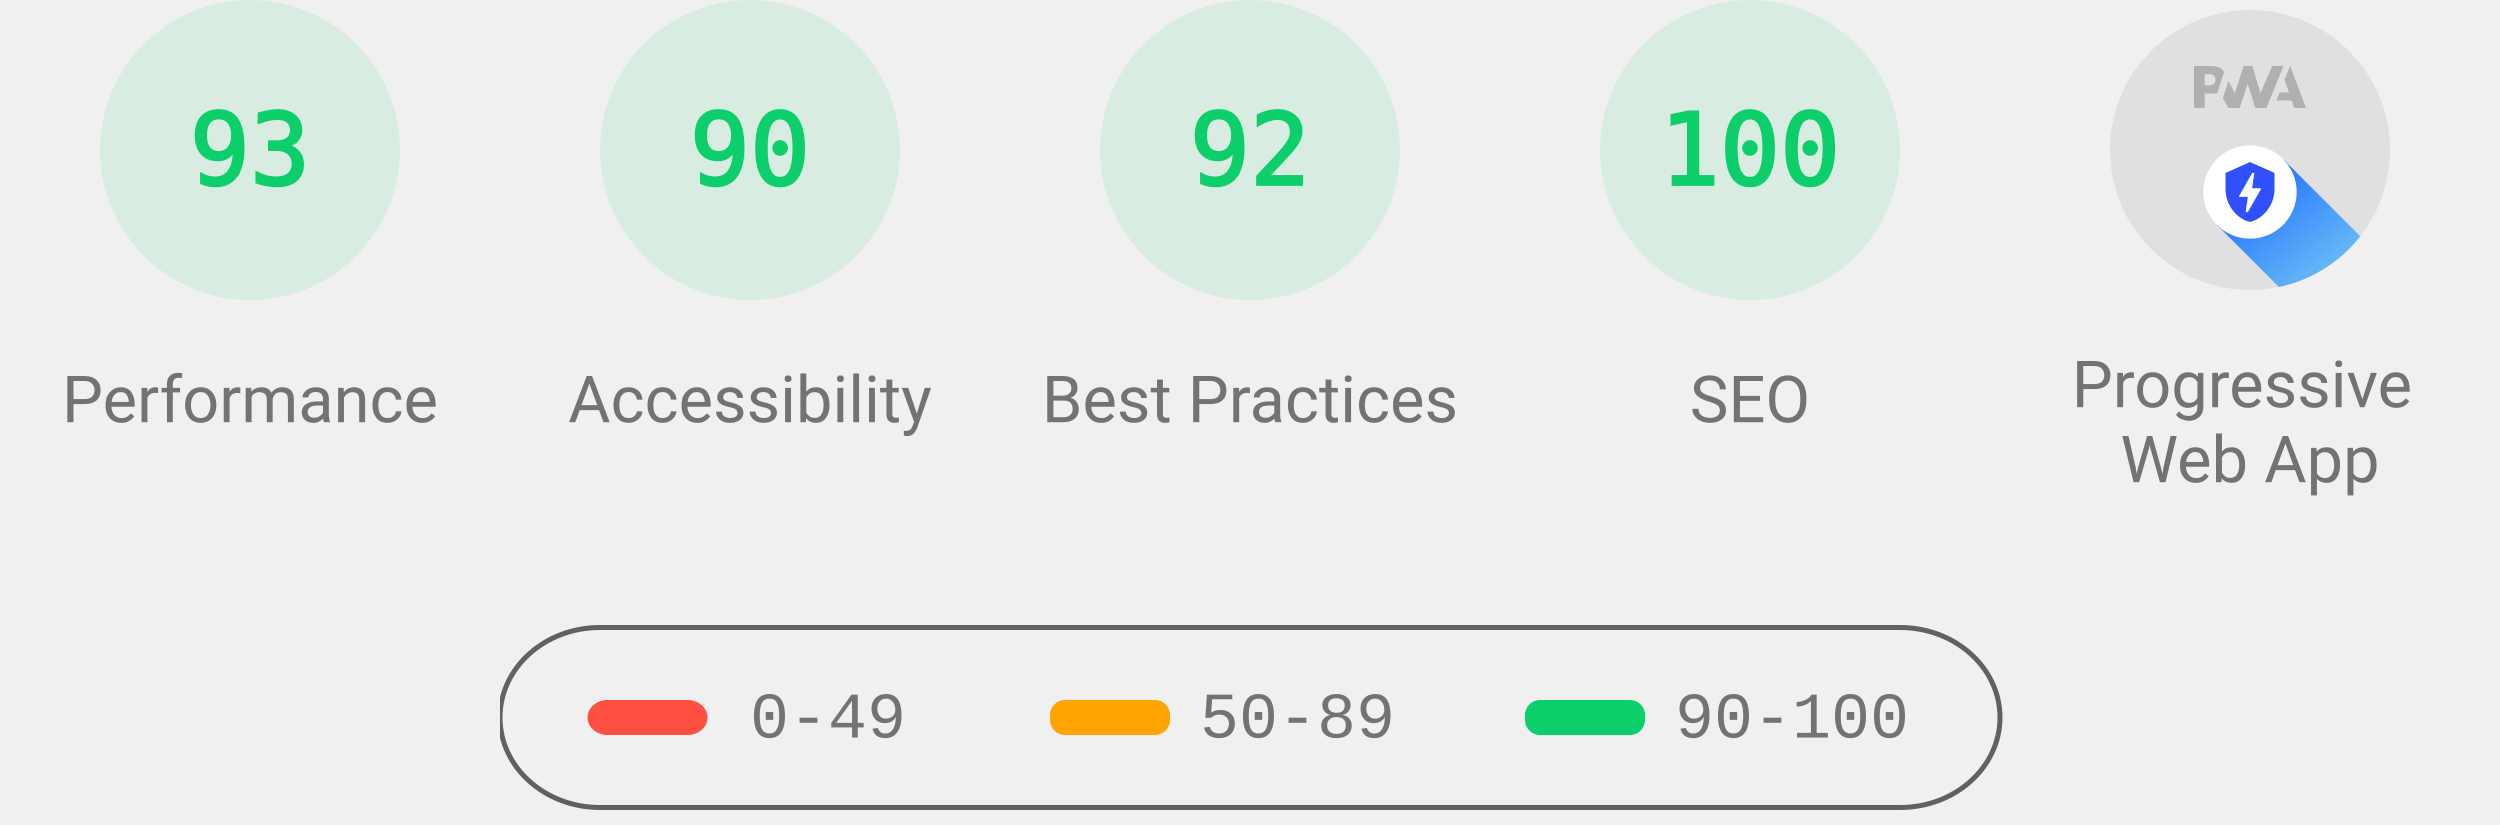
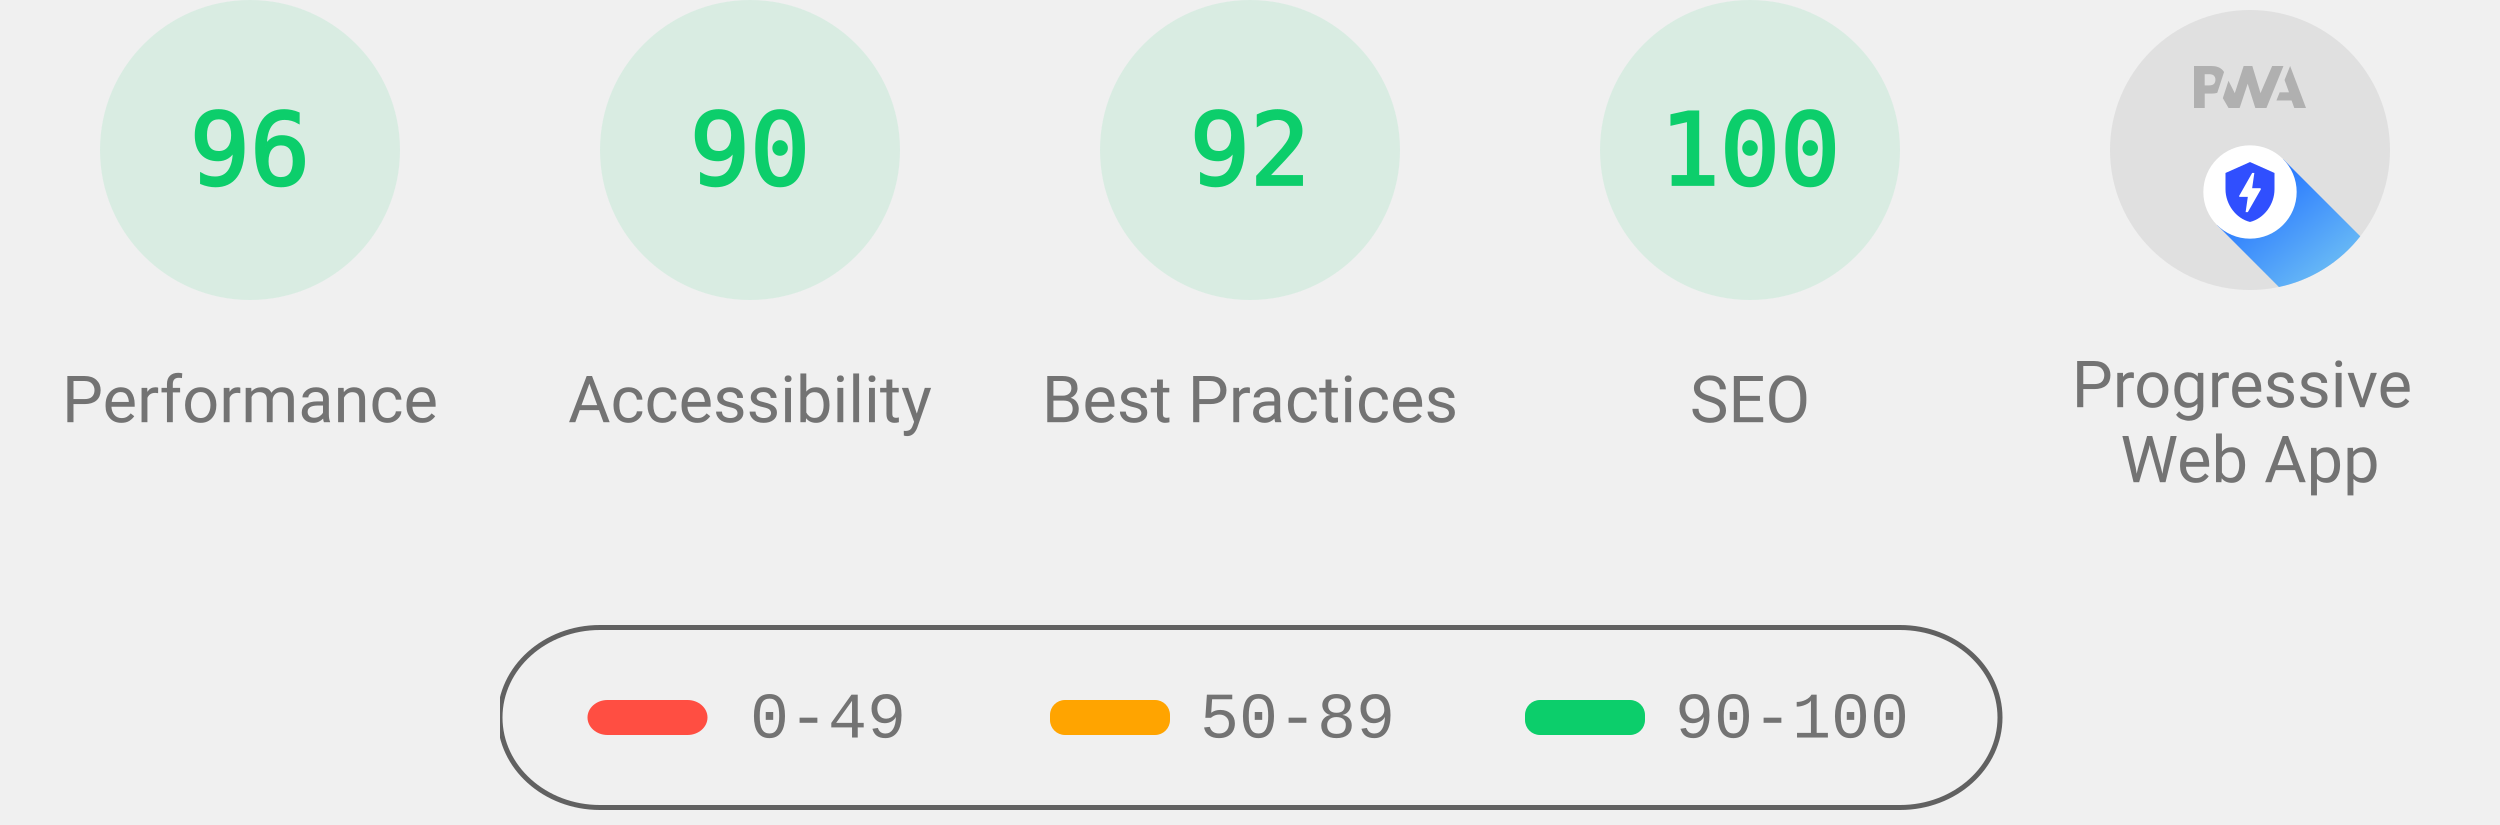
<svg xmlns="http://www.w3.org/2000/svg" class="theme--agnostic" fill="none" width="1000" height="330">
  <style>
			.gauge-base {
				opacity: 0.1
			}

			.gauge-arc {
				fill: none;
				animation-delay: 250ms;
				stroke-linecap: round;
				transform: rotate(-90deg);
				transform-origin: 100px 60px;
				animation: load-gauge 1s ease forwards
			}

			.guage-text {
				font-size: 40px;
				font-family: monospace;
				text-align: center
			}

			.guage-red {
				color: #ff4e42;
				fill: #ff4e42;
				stroke: #ff4e42
			}
			.guage-orange {
				color: #ffa400;
				fill: #ffa400;
				stroke: #ffa400
			}
			.guage-green {
				color: #0cce6b;
				fill: #0cce6b;
				stroke: #0cce6b
			}
			.theme--agnostic .guage-undefined {
				color: #5c5c5c;
				fill: #5c5c5c;
				stroke: #5c5c5c
			}
			.theme--light .guage-undefined {
				color: #1e1e1e;
				fill: #1e1e1e;
				stroke: #1e1e1e
			}
			.theme--dark .guage-undefined {
				color: #f5f5f5;
				fill: #f5f5f5;
				stroke: #f5f5f5
			}

			.guage-title {
				stroke: none;
				font-size: 26px;
				line-height: 26px;
				font-family: Roboto, Halvetica, Arial, sans-serif
			}
			.metric.guage-title {
				font-family: 'Courier New', Courier, monospace
			}
			.theme--agnostic .guage-title {
				color: #737373;
				fill: #737373
			}
			.theme--light .guage-title {
				color: #212121;
				fill: #212121
			}
			.theme--dark .guage-title {
				color: #f5f5f5;
				fill: #f5f5f5
			}

			@keyframes load-gauge {
				from {
					stroke-dasharray: 0 352.858
				}
			}
			.lh-gauge--pwa__disc {
				fill: #e0e0e0
			}
			.lh-gauge--pwa__logo {
				position: relative;
				fill: #b0b0b0
			}
			.lh-gauge--pwa__invisible {
				display: none
			}
			.lh-gauge--pwa__visible {
				display: inline
			}
			.guage-invisible {
				display: none
			}
			.lh-gauge--pwa__logo--primary-color {
				fill: #304ffe
			}
			.theme--agnostic .lh-gauge--pwa__logo--secondary-color {
				fill: #787878
			}
			.theme--light .lh-gauge--pwa__logo--secondary-color {
				fill: #3d3d3d
			}
			.theme--dark .lh-gauge--pwa__logo--secondary-color {
				fill: #d8b6b6
			}
			.theme--light #svg_2 {
				stroke: #00000022
			}
			.theme--agnostic #svg_2 {
				stroke: #616161
			}
			.theme--light #svg_2 {
				stroke: #00000022
			}
			.theme--dark #svg_2 {
				stroke: #f5f5f566
			}
		</style>
  <svg class="guage-div guage-perf guage-green" viewBox="0 0 200 200" width="200" height="200" x="0" y="0">
    <circle class="gauge-base" r="56" cx="100" cy="60" stroke-width="8" />
-     <circle class="gauge-arc guage-arc-1" r="56" cx="100" cy="60" stroke-width="8" style="stroke-dasharray: 327.228, 351.858;" />
-     <text class="guage-text" x="100px" y="60px" alignment-baseline="central" dominant-baseline="central" text-anchor="middle">93</text>
+     <circle class="gauge-arc guage-arc-1" r="56" cx="100" cy="60" stroke-width="8" style="stroke-dasharray: 337.784, 351.858;" />
+     <text class="guage-text" x="100px" y="60px" alignment-baseline="central" dominant-baseline="central" text-anchor="middle">96</text>
    <text class="guage-title" x="100px" y="160px" alignment-baseline="central" dominant-baseline="central" text-anchor="middle">Performance</text>
  </svg>,<svg class="guage-div guage-perf guage-green" viewBox="0 0 200 200" width="200" height="200" x="200" y="0">
    <circle class="gauge-base" r="56" cx="100" cy="60" stroke-width="8" />
    <circle class="gauge-arc guage-arc-1" r="56" cx="100" cy="60" stroke-width="8" style="stroke-dasharray: 316.672, 351.858;" />
    <text class="guage-text" x="100px" y="60px" alignment-baseline="central" dominant-baseline="central" text-anchor="middle">90</text>
    <text class="guage-title" x="100px" y="160px" alignment-baseline="central" dominant-baseline="central" text-anchor="middle">Accessibility</text>
  </svg>,<svg class="guage-div guage-perf guage-green" viewBox="0 0 200 200" width="200" height="200" x="400" y="0">
    <circle class="gauge-base" r="56" cx="100" cy="60" stroke-width="8" />
    <circle class="gauge-arc guage-arc-1" r="56" cx="100" cy="60" stroke-width="8" style="stroke-dasharray: 323.709, 351.858;" />
    <text class="guage-text" x="100px" y="60px" alignment-baseline="central" dominant-baseline="central" text-anchor="middle">92</text>
    <text class="guage-title" x="100px" y="160px" alignment-baseline="central" dominant-baseline="central" text-anchor="middle">Best Practices</text>
  </svg>,<svg class="guage-div guage-perf guage-green" viewBox="0 0 200 200" width="200" height="200" x="600" y="0">
    <circle class="gauge-base" r="56" cx="100" cy="60" stroke-width="8" />
    <circle class="gauge-arc guage-arc-1" r="56" cx="100" cy="60" stroke-width="8" style="stroke-dasharray: 351.858, 351.858;" />
    <text class="guage-text" x="100px" y="60px" alignment-baseline="central" dominant-baseline="central" text-anchor="middle">100</text>
    <text class="guage-title" x="100px" y="160px" alignment-baseline="central" dominant-baseline="central" text-anchor="middle">SEO</text>
  </svg>,<svg class="guage-div guage-pwa" viewBox="0 0 200 200" width="200" height="200" x="800" y="0">
    <svg viewBox="0 0 60 60" width="112" height="112" x="44" y="4">
      <defs>
        <linearGradient id="lh-gauge--pwa__check-circle__gradient-0" x1="50%" y1="0%" x2="50%" y2="100%">
          <stop stop-color="#00C852" offset="0%" />
          <stop stop-color="#009688" offset="100%" />
        </linearGradient>
        <linearGradient id="lh-gauge--pwa__installable__shadow-gradient-0" x1="76.056%" x2="24.111%" y1="82.995%" y2="24.735%">
          <stop stop-color="#A5D6A7" offset="0%" />
          <stop stop-color="#80CBC4" offset="100%" />
        </linearGradient>
        <linearGradient id="lh-gauge--pwa__fast-reliable__shadow-gradient-0" x1="76.056%" y1="82.995%" x2="25.678%" y2="26.493%">
          <stop stop-color="#64B5F6" offset="0%" />
          <stop stop-color="#2979FF" offset="100%" />
        </linearGradient>
        <g id="lh-gauge--pwa__fast-reliable-badge-0">
          <circle fill="#FFFFFF" cx="10" cy="10" r="10" />
          <path fill="#304FFE" d="M10 3.58l5.25 2.34v3.5c0 3.23-2.24 6.26-5.25 7-3.01-.74-5.25-3.77-5.25-7v-3.5L10 3.58zm-.47 10.74l2.76-4.83.03-.07c.04-.08 0-.24-.22-.24h-1.64l.47-3.26h-.47l-2.7 4.77c-.02.01.05-.1-.04.05-.09.16-.1.31.18.31h1.63l-.47 3.27h.47z" />
        </g>
        <g id="lh-gauge--pwa__installable-badge-0">
          <circle fill="#FFFFFF" cx="10" cy="10" r="10" />
          <path fill="#009688" d="M10 4.167A5.835 5.835 0 0 0 4.167 10 5.835 5.835 0 0 0 10 15.833 5.835 5.835 0 0 0 15.833 10 5.835 5.835 0 0 0 10 4.167zm2.917 6.416h-2.334v2.334H9.417v-2.334H7.083V9.417h2.334V7.083h1.166v2.334h2.334v1.166z" />
        </g>
      </defs>
      <g stroke="none" fill-rule="nonzero">
        <circle class="lh-gauge--pwa__disc" cx="30" cy="30" r="30" />
        <g class="lh-gauge--pwa__logo">
          <path d="M35.66 19.39l.7-1.75h2L37.4 15 38.6 12l3.4 9h-2.51l-.58-1.61z" />
          <path d="M33.52 21l3.65-9h-2.42l-2.5 5.82L30.5 12h-1.86l-1.9 5.82-1.35-2.65-1.21 3.72L25.4 21h2.38l1.72-5.2 1.64 5.2z" />
          <path fill-rule="nonzero" d="M20.3 17.91h1.48c.45 0 .85-.05 1.2-.15l.39-1.18 1.07-3.3a2.64 2.64 0 0 0-.28-.37c-.55-.6-1.36-.91-2.42-.91H18v9h2.3V17.9zm1.96-3.84c.22.22.33.5.33.87 0 .36-.1.65-.29.87-.2.23-.59.35-1.15.35h-.86v-2.41h.87c.52 0 .89.1 1.1.32z" />
        </g>
        <rect class="lh-gauge--pwa__component lh-gauge--pwa__na-line lh-gauge--pwa__invisible" fill="#FFFFFF" x="20" y="32" width="20" height="4" rx="2" />
        <g class="lh-gauge--pwa__component lh-gauge--pwa__fast-reliable-badge lh-gauge--pwa__visible" transform="translate(20, 29)">
          <path fill="url(#lh-gauge--pwa__fast-reliable__shadow-gradient-0)" d="M33.63 19.49A30 30 0 0 1 16.2 30.36L3 17.14 17.14 3l16.49 16.49z" />
          <use href="#lh-gauge--pwa__fast-reliable-badge-0" />
        </g>
        <g class="lh-gauge--pwa__component lh-gauge--pwa__installable-badge lh-gauge--pwa__invisible" transform="translate(20, 29)">
          <path fill="url(#lh-gauge--pwa__installable__shadow-gradient-0)" d="M33.629 19.487c-4.272 5.453-10.391 9.39-17.415 10.869L3 17.142 17.142 3 33.63 19.487z" />
          <use href="#lh-gauge--pwa__installable-badge-0" />
        </g>
        <g class="lh-gauge--pwa__component lh-gauge--pwa__fast-reliable-installable-badges lh-gauge--pwa__invisible">
          <g transform="translate(8, 29)">
            <path fill="url(#lh-gauge--pwa__fast-reliable__shadow-gradient-0)" d="M16.321 30.463L3 17.143 17.142 3l22.365 22.365A29.864 29.864 0 0 1 22 31c-1.942 0-3.84-.184-5.679-.537z" />
            <use href="#lh-gauge--pwa__fast-reliable-badge-0" />
          </g>
          <g transform="translate(32, 29)">
            <path fill="url(#lh-gauge--pwa__installable__shadow-gradient-0)" d="M25.982 11.84a30.107 30.107 0 0 1-13.08 15.203L3 17.143 17.142 3l8.84 8.84z" />
            <use href="#lh-gauge--pwa__installable-badge-0" />
          </g>
        </g>
        <g class="lh-gauge--pwa__component lh-gauge--pwa__check-circle lh-gauge--pwa__invisible" transform="translate(18, 28)">
          <circle fill="#FFFFFF" cx="12" cy="12" r="12" />
          <path fill="url(#lh-gauge--pwa__check-circle__gradient-0)" d="M12 2a10 10 0 1 0 0 20 10 10 0 0 0 0-20zm-2 15l-5-5 1.41-1.41L10 14.17l7.59-7.59L19 8l-9 9z" />
        </g>
      </g>
    </svg>
    <text class="guage-title" y="160px" alignment-baseline="central" dominant-baseline="central" text-anchor="middle">
      <tspan x="100px" dy="-6px">Progressive</tspan>
      <tspan x="100px" dy="30px">Web App</tspan>
    </text>
  </svg>
  <svg width="604" height="76" x="200" y="250">
    <g>
      <rect fill="none" id="canvas_background" height="80" width="604" y="-1" x="-1" />
      <g display="none" overflow="visible" y="0" x="0" height="100%" width="100%" id="canvasGrid">
        <rect fill="url(#gridpattern)" stroke-width="0" y="0" x="0" height="100%" width="100%" />
      </g>
    </g>
    <g>
      <rect fill-opacity="0" stroke-width="2" rx="40" id="svg_2" height="72" width="600" y="1" x="0" fill="#000000" />
      <rect stroke="#000" rx="8" id="svg_3" height="14" width="48" y="30" x="35" stroke-opacity="null" stroke-width="0" fill="#ff4e42" />
      <rect stroke="#000" rx="6" id="svg_4" height="14" width="48" y="30" x="220" stroke-opacity="null" stroke-width="0" fill="#ffa400" />
      <rect stroke="#000" rx="6" id="svg_5" height="14" width="48" y="30" x="410" stroke-opacity="null" stroke-width="0" fill="#0cce6b" />
      <text class="metric guage-title" xml:space="preserve" text-anchor="start" font-size="26" id="svg_6" y="45" x="100" stroke-opacity="null" stroke-width="0" stroke="#000">0-49</text>
      <text class="metric guage-title" xml:space="preserve" text-anchor="start" font-size="26" id="svg_7" y="45" x="280" stroke-opacity="null" stroke-width="0" stroke="#000">50-89</text>
      <text class="metric guage-title" xml:space="preserve" text-anchor="start" font-size="26" id="svg_8" y="45" x="470" stroke-opacity="null" stroke-width="0" stroke="#000">90-100</text>
    </g>
  </svg>
</svg>
